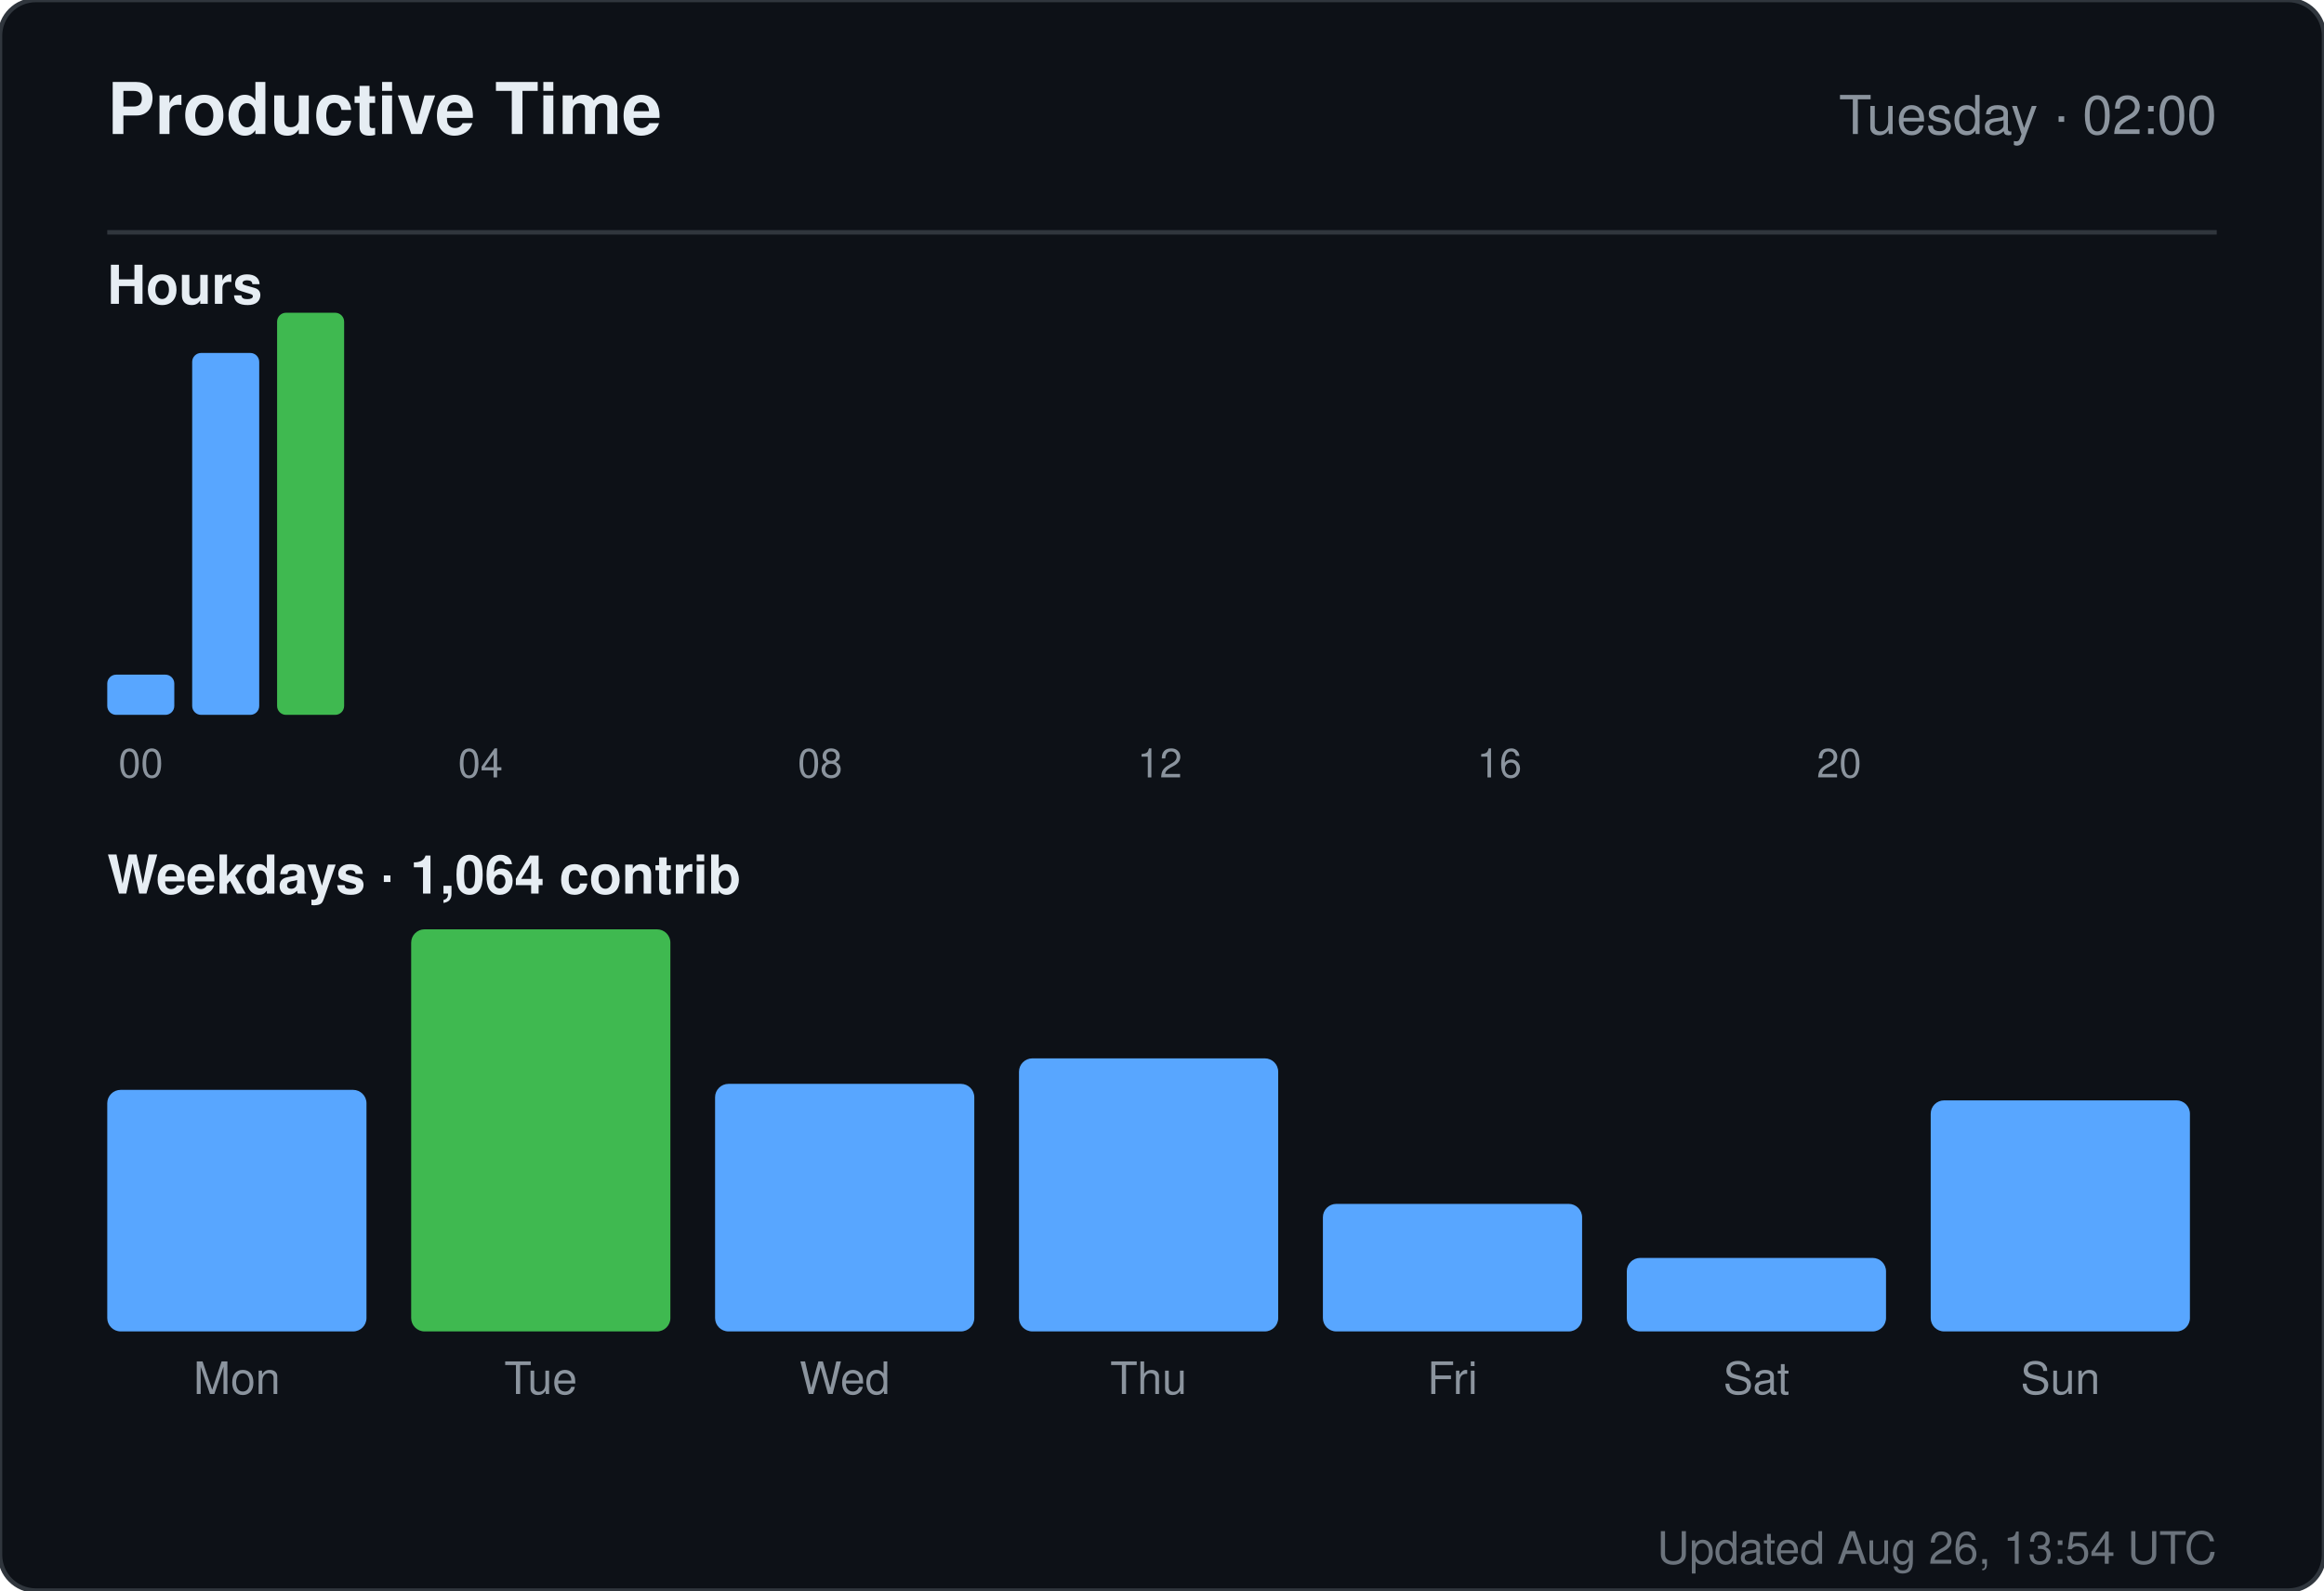
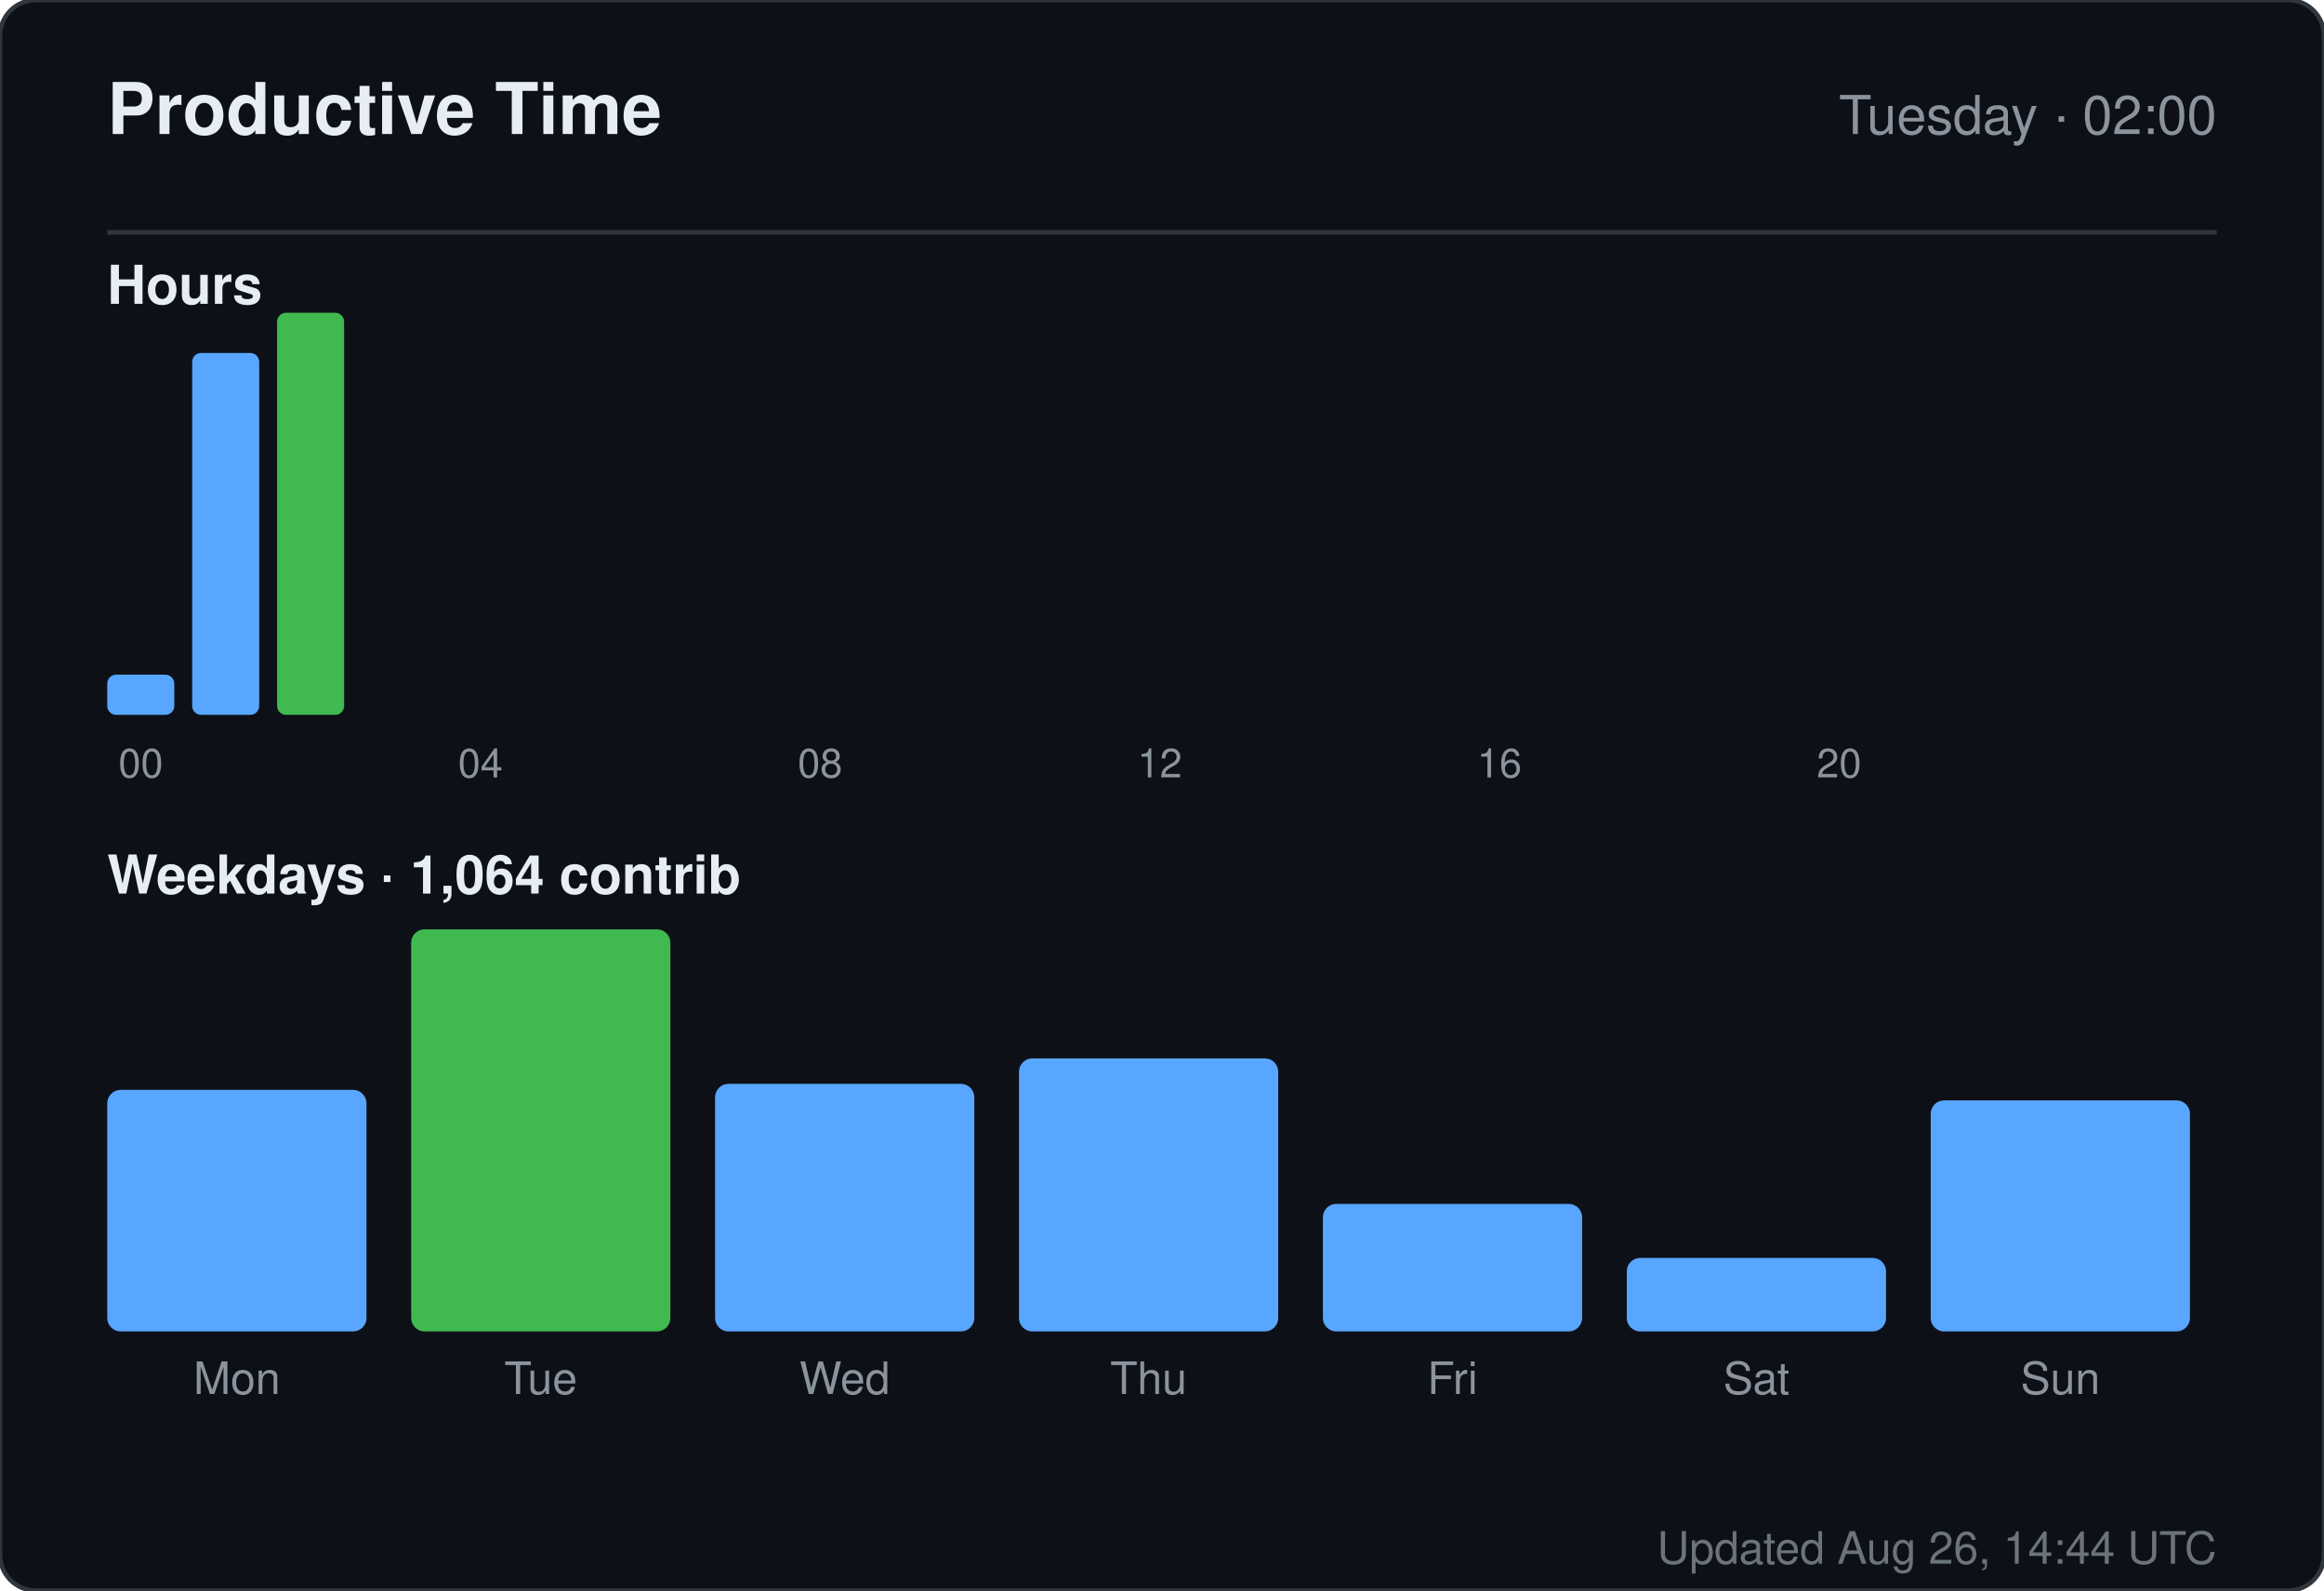
<svg xmlns="http://www.w3.org/2000/svg" width="520" height="356" viewBox="0 0 520 356" role="img" aria-label="Productive time for sandiirawan12">
  <rect width="520" height="356" rx="8" fill="#0d1117" stroke="#30363d" />
  <g font-family="-apple-system, BlinkMacSystemFont, Segoe UI, Helvetica, Arial, sans-serif">
    <text x="24" y="30" fill="#e6edf3" font-size="16" font-weight="700">Productive Time</text>
    <text x="496" y="30" fill="#8b949e" font-size="12" text-anchor="end">Tuesday · 02:00</text>
    <line x1="24" y1="52" x2="496" y2="52" stroke="#30363d" />
    <text x="24" y="68" fill="#e6edf3" font-size="12" font-weight="600">Hours</text>
    <rect x="24" y="151" width="15" height="9" rx="2" fill="#58a6ff" />
    <text x="31.5" y="174" fill="#8b949e" font-size="9" text-anchor="middle">00</text>
    <rect x="43" y="79" width="15" height="81" rx="2" fill="#58a6ff" />
    <rect x="62" y="70" width="15" height="90" rx="2" fill="#3fb950" />
    <rect x="81" y="160" width="15" height="0" rx="2" fill="#58a6ff" />
    <rect x="100" y="160" width="15" height="0" rx="2" fill="#58a6ff" />
    <text x="107.5" y="174" fill="#8b949e" font-size="9" text-anchor="middle">04</text>
    <rect x="119" y="160" width="15" height="0" rx="2" fill="#58a6ff" />
    <rect x="138" y="160" width="15" height="0" rx="2" fill="#58a6ff" />
    <rect x="157" y="160" width="15" height="0" rx="2" fill="#58a6ff" />
    <rect x="176" y="160" width="15" height="0" rx="2" fill="#58a6ff" />
    <text x="183.5" y="174" fill="#8b949e" font-size="9" text-anchor="middle">08</text>
    <rect x="195" y="160" width="15" height="0" rx="2" fill="#58a6ff" />
    <rect x="214" y="160" width="15" height="0" rx="2" fill="#58a6ff" />
    <rect x="233" y="160" width="15" height="0" rx="2" fill="#58a6ff" />
    <rect x="252" y="160" width="15" height="0" rx="2" fill="#58a6ff" />
    <text x="259.5" y="174" fill="#8b949e" font-size="9" text-anchor="middle">12</text>
    <rect x="271" y="160" width="15" height="0" rx="2" fill="#58a6ff" />
    <rect x="290" y="160" width="15" height="0" rx="2" fill="#58a6ff" />
    <rect x="309" y="160" width="15" height="0" rx="2" fill="#58a6ff" />
    <rect x="328" y="160" width="15" height="0" rx="2" fill="#58a6ff" />
    <text x="335.5" y="174" fill="#8b949e" font-size="9" text-anchor="middle">16</text>
    <rect x="347" y="160" width="15" height="0" rx="2" fill="#58a6ff" />
    <rect x="366" y="160" width="15" height="0" rx="2" fill="#58a6ff" />
    <rect x="385" y="160" width="15" height="0" rx="2" fill="#58a6ff" />
    <rect x="404" y="160" width="15" height="0" rx="2" fill="#58a6ff" />
    <text x="411.5" y="174" fill="#8b949e" font-size="9" text-anchor="middle">20</text>
    <rect x="423" y="160" width="15" height="0" rx="2" fill="#58a6ff" />
    <rect x="442" y="160" width="15" height="0" rx="2" fill="#58a6ff" />
    <rect x="461" y="160" width="15" height="0" rx="2" fill="#58a6ff" />
    <text x="24" y="200" fill="#e6edf3" font-size="12" font-weight="600">Weekdays · 1,064 contrib</text>
    <rect x="24" y="243.933" width="58" height="54.067" rx="3" fill="#58a6ff" />
    <text x="53" y="312" fill="#8b949e" font-size="10" text-anchor="middle">Mon</text>
    <rect x="92" y="208" width="58" height="90" rx="3" fill="#3fb950" />
    <text x="121" y="312" fill="#8b949e" font-size="10" text-anchor="middle">Tue</text>
    <rect x="160" y="242.59" width="58" height="55.41" rx="3" fill="#58a6ff" />
    <text x="189" y="312" fill="#8b949e" font-size="10" text-anchor="middle">Wed</text>
    <rect x="228" y="236.881" width="58" height="61.119" rx="3" fill="#58a6ff" />
    <text x="257" y="312" fill="#8b949e" font-size="10" text-anchor="middle">Thu</text>
    <rect x="296" y="269.455" width="58" height="28.545" rx="3" fill="#58a6ff" />
    <text x="325" y="312" fill="#8b949e" font-size="10" text-anchor="middle">Fri</text>
    <rect x="364" y="281.545" width="58" height="16.455" rx="3" fill="#58a6ff" />
    <text x="393" y="312" fill="#8b949e" font-size="10" text-anchor="middle">Sat</text>
    <rect x="432" y="246.284" width="58" height="51.716" rx="3" fill="#58a6ff" />
    <text x="461" y="312" fill="#8b949e" font-size="10" text-anchor="middle">Sun</text>
-     <text x="496" y="350" fill="#8b949e" font-size="10" text-anchor="end" opacity="0.75">Updated Aug 26, 13:54 UTC</text>
+     <text x="496" y="350" fill="#8b949e" font-size="10" text-anchor="end" opacity="0.75">Updated Aug 26, 14:44 UTC</text>
  </g>
</svg>
